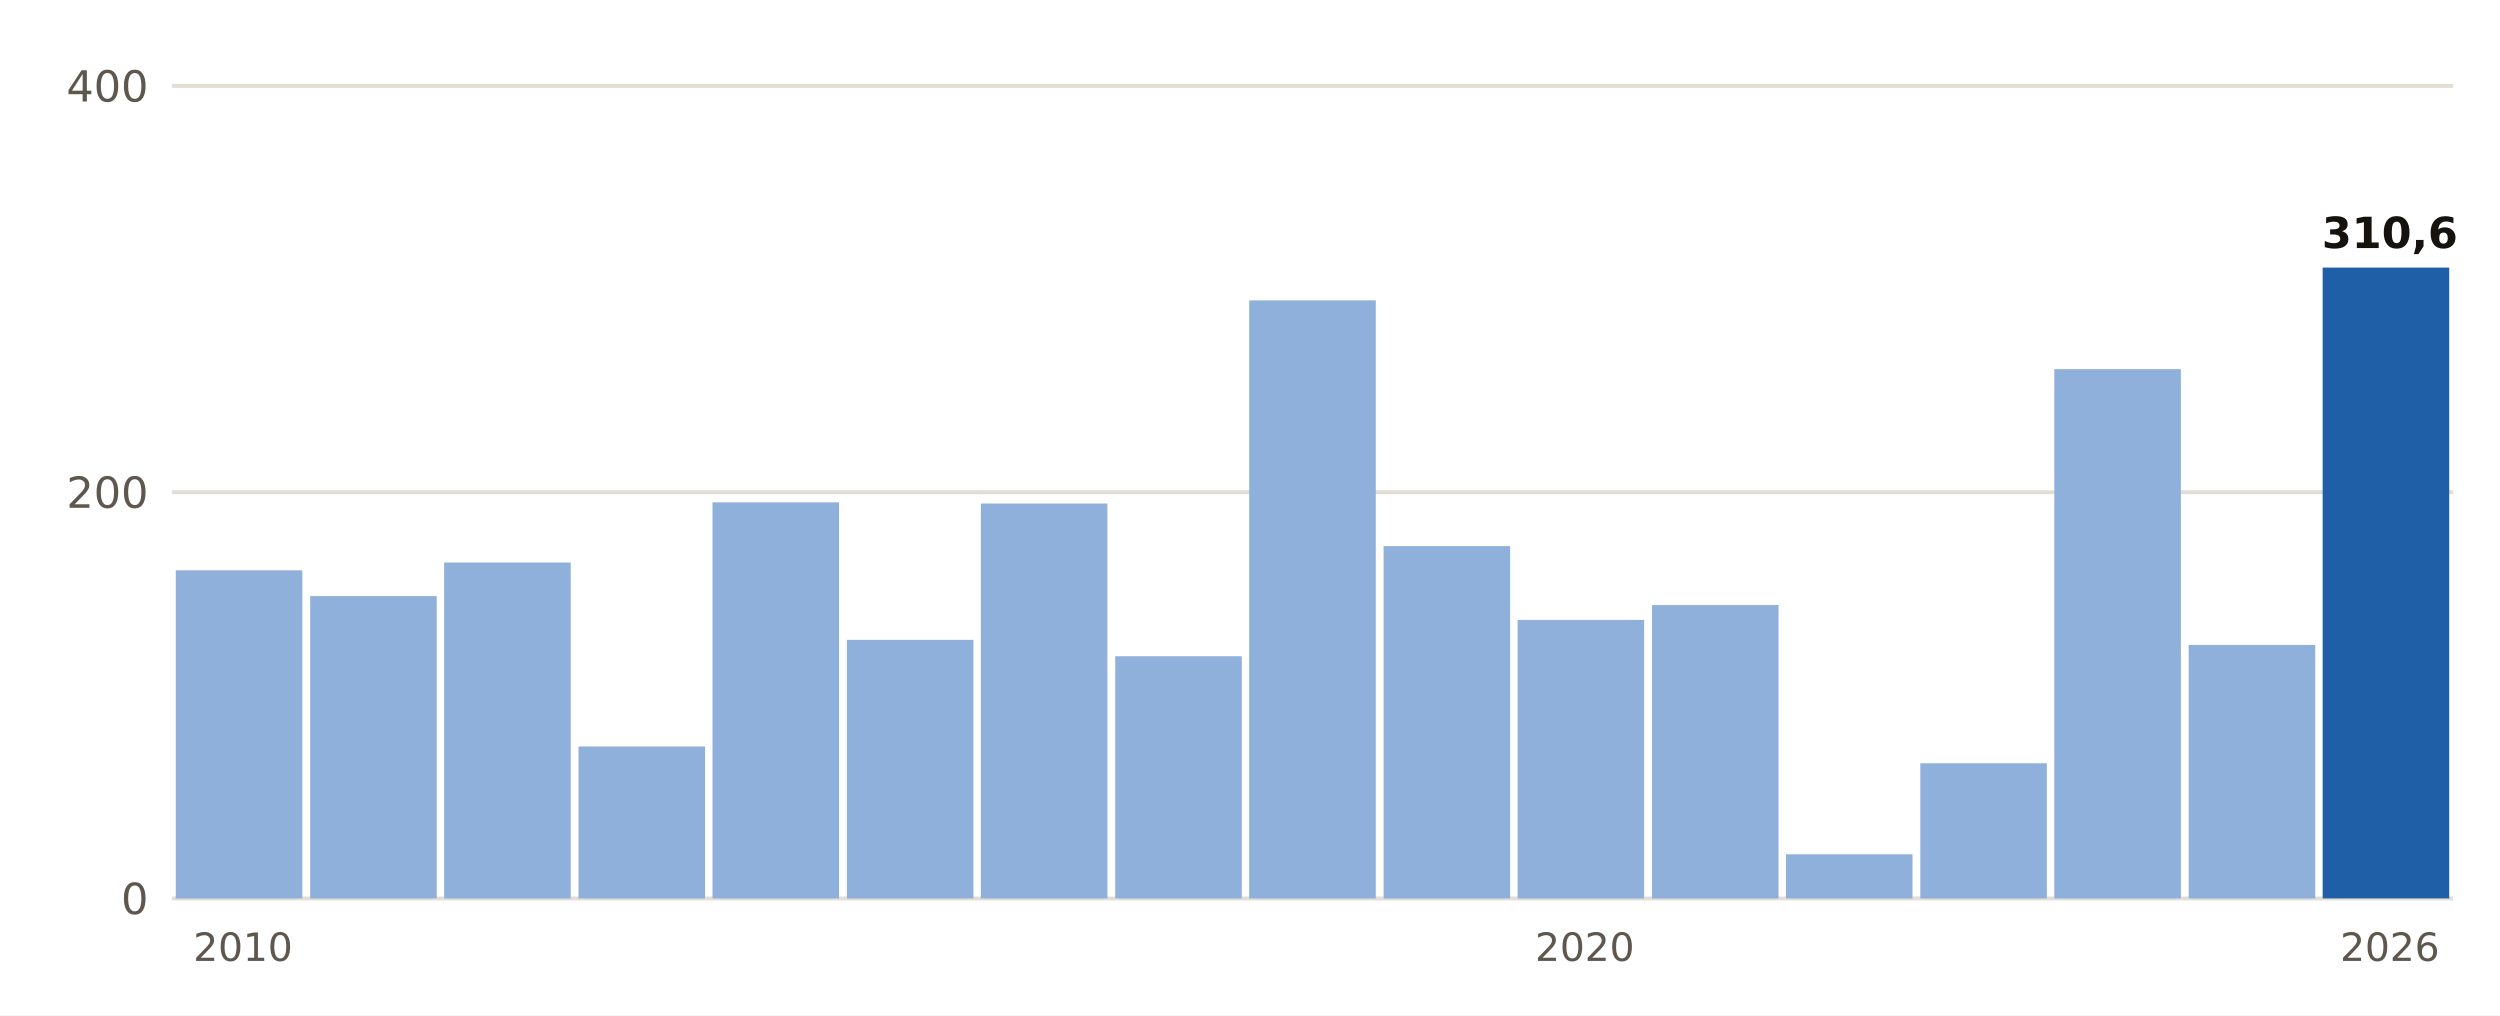
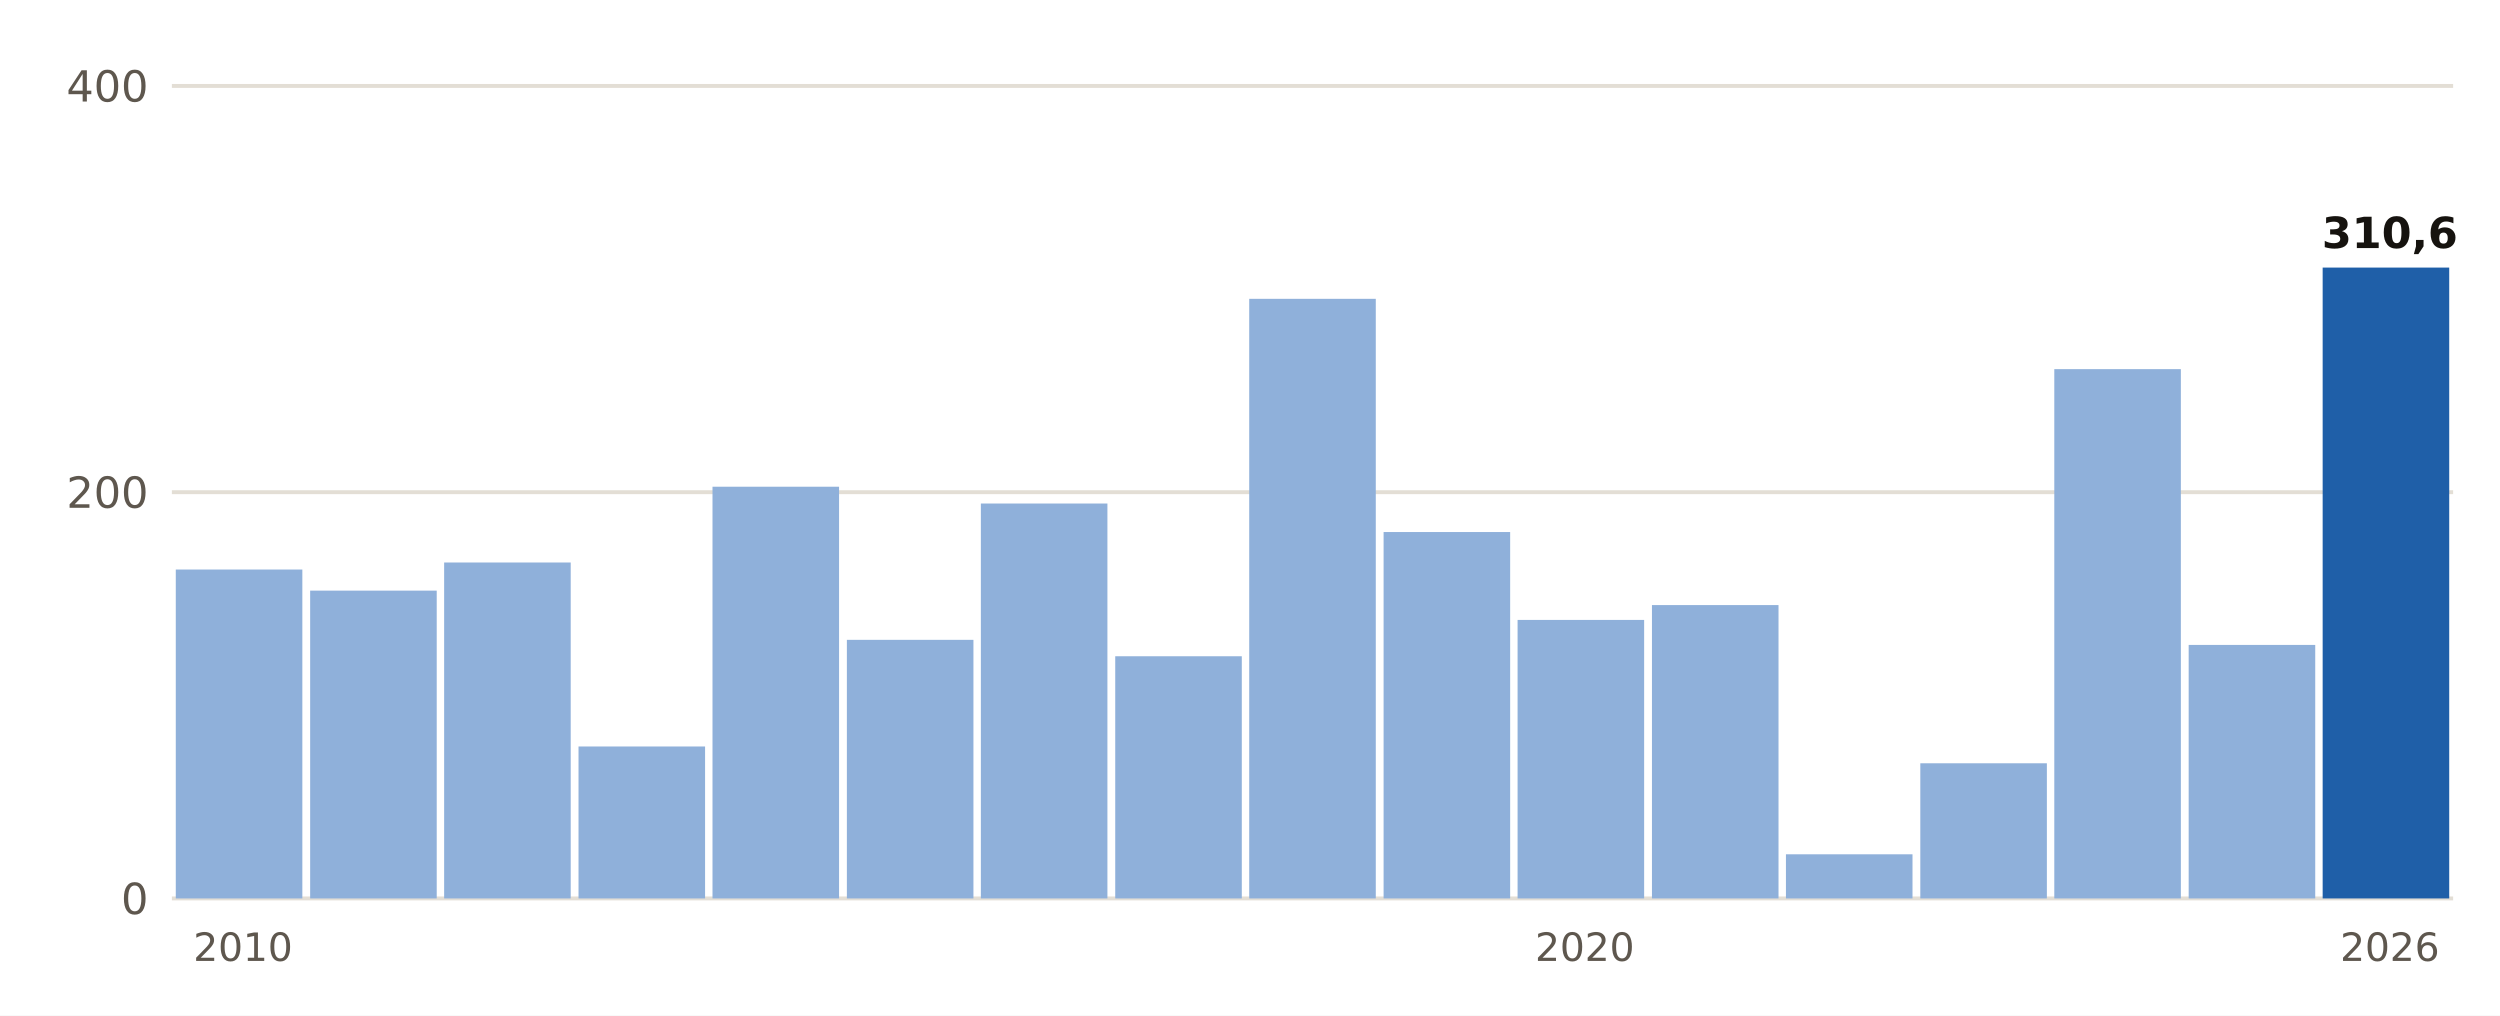
- <svg xmlns="http://www.w3.org/2000/svg" viewBox="0 0 640 260" width="640" height="260" role="img" aria-label="Lluvia del 1 de septiembre al 13 de noviembre, otoño a otoño, en Moià">
+ <svg xmlns="http://www.w3.org/2000/svg" viewBox="0 0 640 260" width="640" height="260" role="img" aria-label="Lluvia del 1 de septiembre al 14 de noviembre, otoño a otoño, en Moià">
  <rect width="640" height="260" fill="#FFFFFF" />
  <line x1="44" x2="628" y1="230.0" y2="230.0" stroke="#E3DED5" stroke-width="1" />
  <text x="38.0" y="234.0" font-size="11" fill="#5E574E" text-anchor="end" font-weight="400" font-family="Public Sans, DejaVu Sans, Arial, sans-serif">0</text>
  <line x1="44" x2="628" y1="126.0" y2="126.0" stroke="#E3DED5" stroke-width="1" />
  <text x="38.0" y="130.0" font-size="11" fill="#5E574E" text-anchor="end" font-weight="400" font-family="Public Sans, DejaVu Sans, Arial, sans-serif">200</text>
  <line x1="44" x2="628" y1="22.0" y2="22.0" stroke="#E3DED5" stroke-width="1" />
  <text x="38.0" y="26.0" font-size="11" fill="#5E574E" text-anchor="end" font-weight="400" font-family="Public Sans, DejaVu Sans, Arial, sans-serif">400</text>
-   <rect x="45.0" y="146.0" width="32.4" height="84.0" fill="#8FB0DA" />
+   <rect x="45.0" y="145.8" width="32.4" height="84.2" fill="#8FB0DA" />
  <text x="62.2" y="246.0" font-size="10" fill="#5E574E" text-anchor="middle" font-weight="400" font-family="Public Sans, DejaVu Sans, Arial, sans-serif">2010</text>
-   <rect x="79.4" y="152.6" width="32.4" height="77.4" fill="#8FB0DA" />
+   <rect x="79.4" y="151.2" width="32.4" height="78.8" fill="#8FB0DA" />
  <rect x="113.7" y="144.0" width="32.4" height="86.0" fill="#8FB0DA" />
  <rect x="148.1" y="191.1" width="32.4" height="38.9" fill="#8FB0DA" />
-   <rect x="182.4" y="128.6" width="32.4" height="101.4" fill="#8FB0DA" />
+   <rect x="182.4" y="124.6" width="32.4" height="105.4" fill="#8FB0DA" />
  <rect x="216.8" y="163.8" width="32.4" height="66.2" fill="#8FB0DA" />
  <rect x="251.1" y="128.9" width="32.4" height="101.1" fill="#8FB0DA" />
  <rect x="285.5" y="168.0" width="32.4" height="62.0" fill="#8FB0DA" />
-   <rect x="319.8" y="76.9" width="32.4" height="153.1" fill="#8FB0DA" />
-   <rect x="354.2" y="139.8" width="32.4" height="90.2" fill="#8FB0DA" />
+   <rect x="319.8" y="76.5" width="32.4" height="153.5" fill="#8FB0DA" />
+   <rect x="354.2" y="136.2" width="32.4" height="93.8" fill="#8FB0DA" />
  <rect x="388.5" y="158.7" width="32.4" height="71.3" fill="#8FB0DA" />
  <text x="405.7" y="246.0" font-size="10" fill="#5E574E" text-anchor="middle" font-weight="400" font-family="Public Sans, DejaVu Sans, Arial, sans-serif">2020</text>
  <rect x="422.9" y="154.9" width="32.4" height="75.1" fill="#8FB0DA" />
  <rect x="457.2" y="218.7" width="32.4" height="11.3" fill="#8FB0DA" />
  <rect x="491.6" y="195.4" width="32.4" height="34.6" fill="#8FB0DA" />
  <rect x="525.9" y="94.5" width="32.4" height="135.5" fill="#8FB0DA" />
  <rect x="560.3" y="165.1" width="32.4" height="64.9" fill="#8FB0DA" />
  <rect x="594.6" y="68.5" width="32.4" height="161.5" fill="#1F5FA8" />
  <text x="611.8" y="63.5" font-size="11" fill="#16130F" text-anchor="middle" font-weight="700" font-family="Public Sans, DejaVu Sans, Arial, sans-serif">310,6</text>
  <text x="611.8" y="246.0" font-size="10" fill="#5E574E" text-anchor="middle" font-weight="400" font-family="Public Sans, DejaVu Sans, Arial, sans-serif">2026</text>
</svg>
